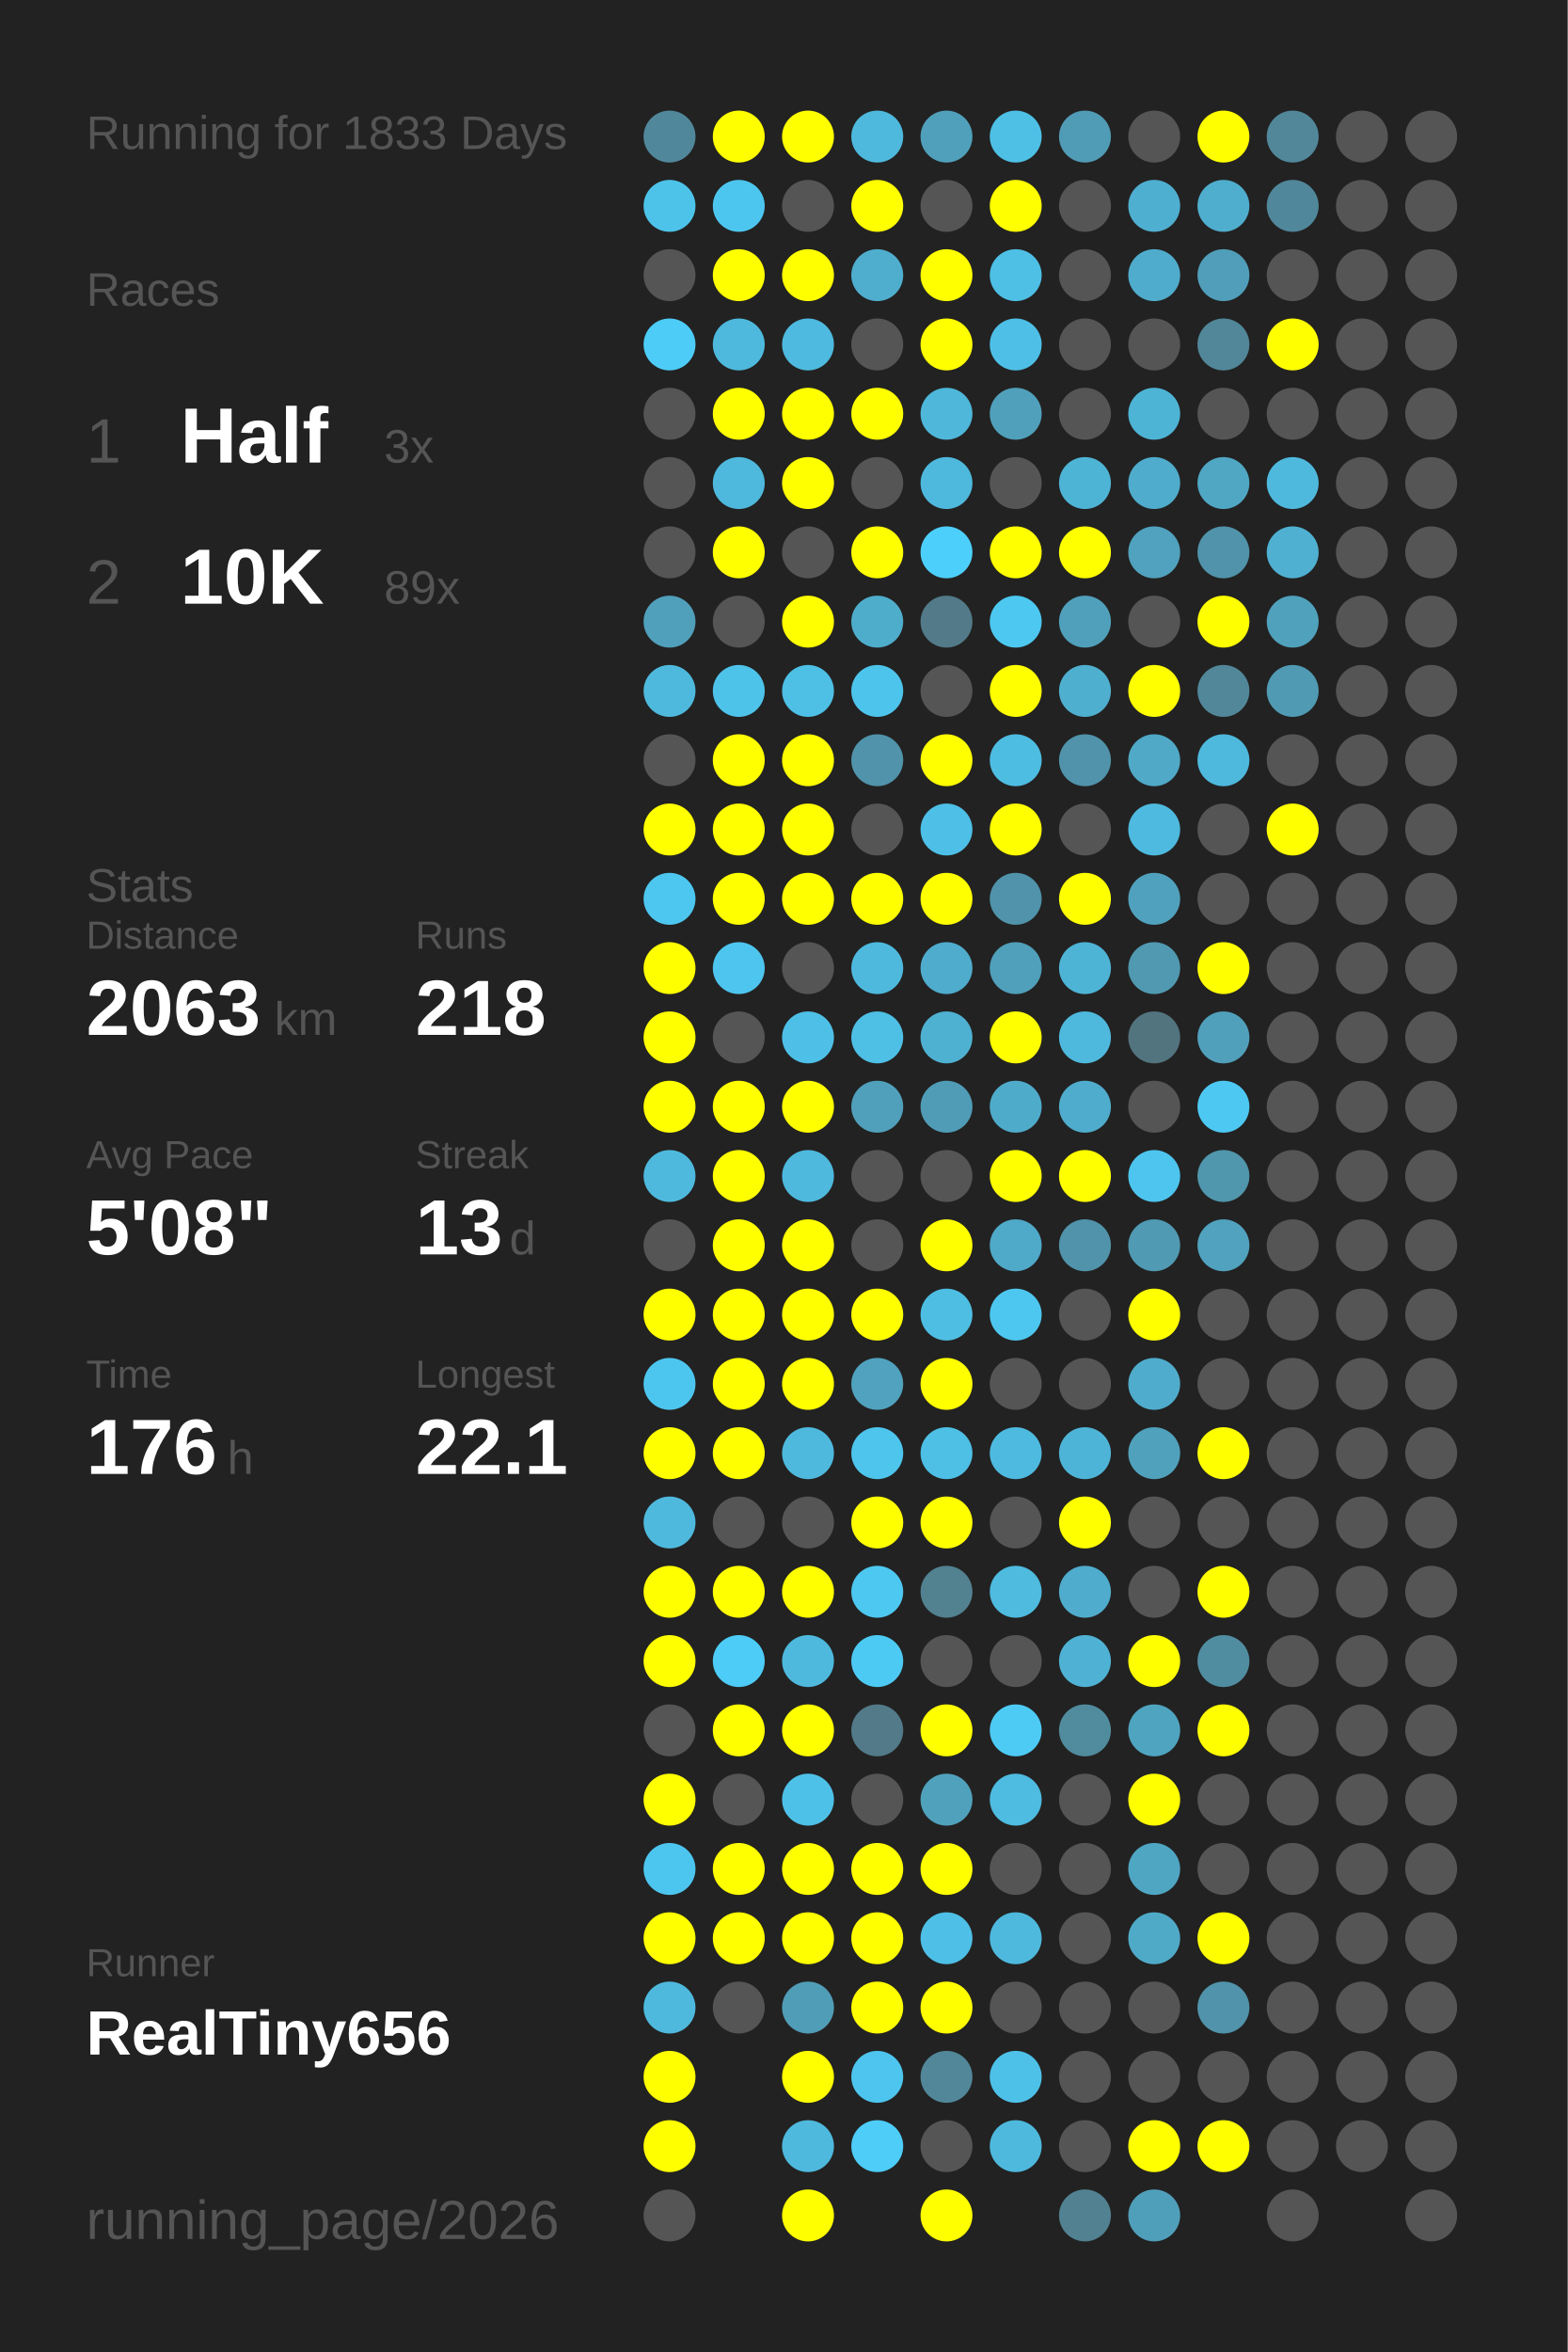
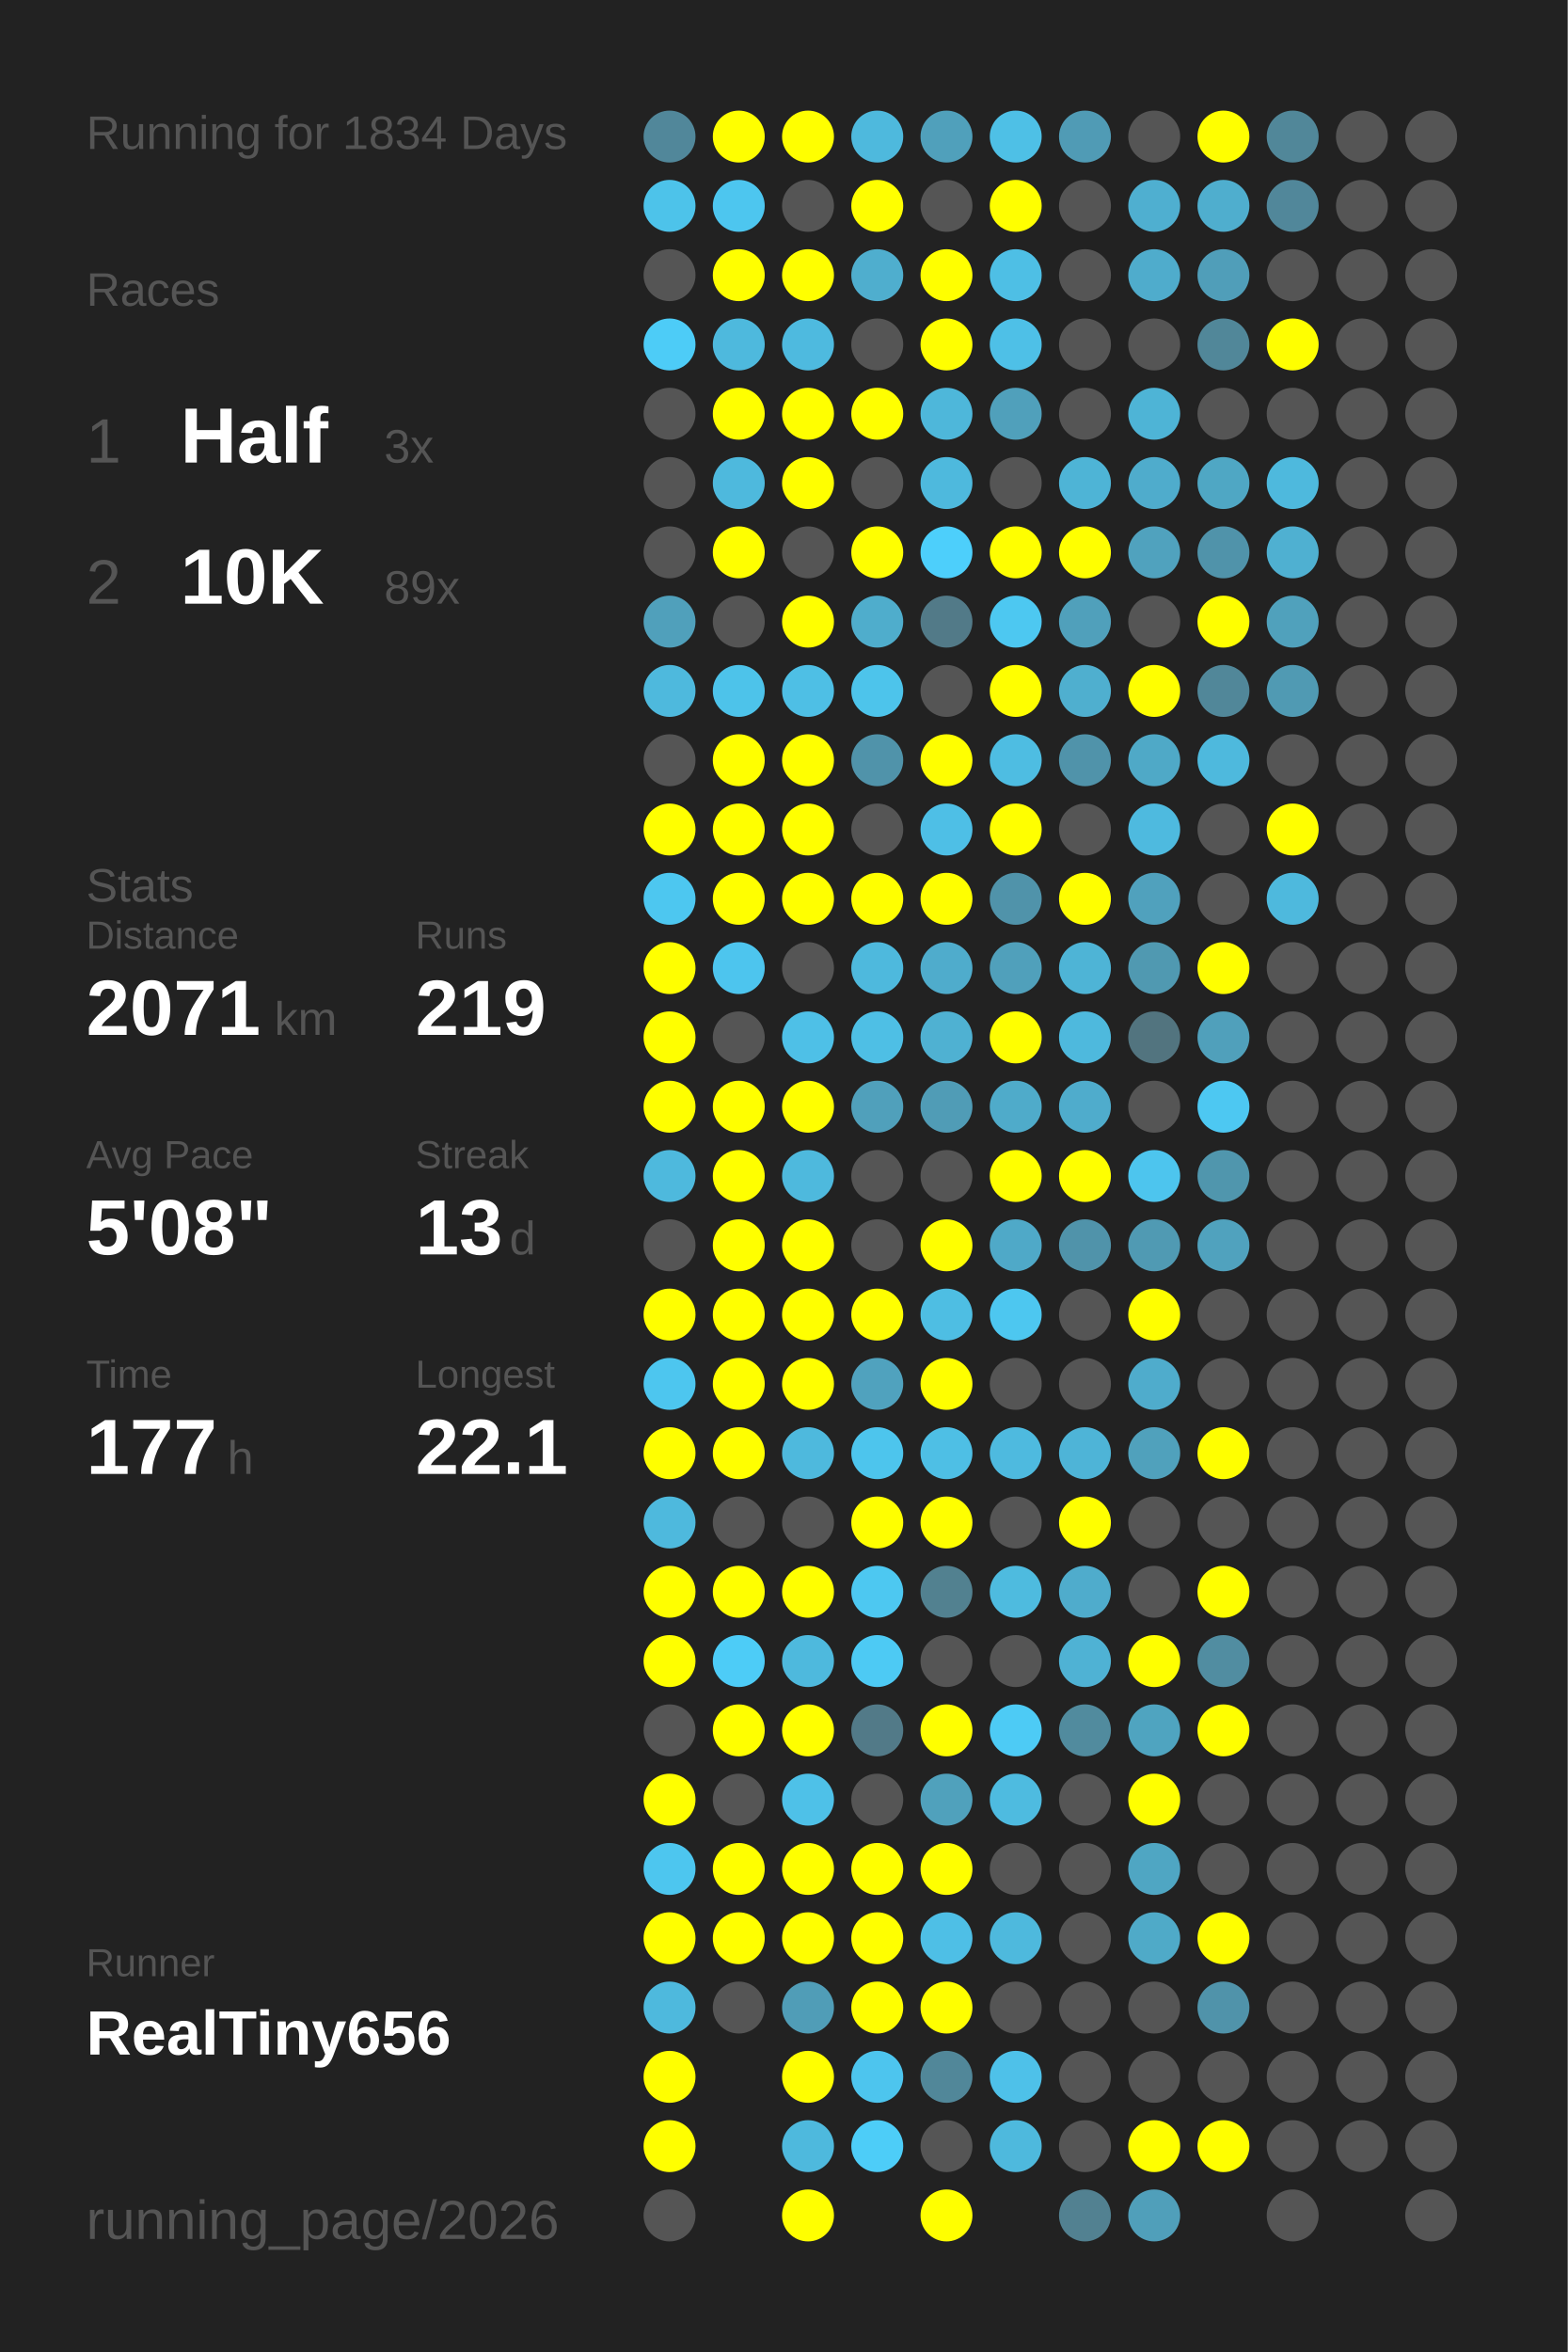
<svg xmlns="http://www.w3.org/2000/svg" baseProfile="full" height="300mm" version="1.1" viewBox="0,0,200,300" width="200mm">
  <defs />
  <rect fill="#222222" height="300" width="200" x="0" y="0" />
-   <text fill="#555555" style="font-size:6px; font-family:Arial;" x="11" y="19">Running for 1833 Days</text>
+   <text fill="#555555" style="font-size:6px; font-family:Arial;" x="11" y="19">Running for 1834 Days</text>
  <text fill="#555555" style="font-size:6px; font-family:Arial;" x="11" y="39">Races</text>
  <text fill="#555555" style="font-size:8px; font-family:Arial;" x="11" y="59">1</text>
  <text fill="#FFFFFF" style="font-size:10px; font-family:Arial; font-weight:bold;" x="23" y="59">Half</text>
  <text fill="#555555" style="font-size:6px; font-family:Arial;" x="49" y="59">3x</text>
  <text fill="#555555" style="font-size:8px; font-family:Arial;" x="11" y="77">2</text>
  <text fill="#FFFFFF" style="font-size:10px; font-family:Arial; font-weight:bold;" x="23" y="77">10K</text>
  <text fill="#555555" style="font-size:6px; font-family:Arial;" x="49" y="77">89x</text>
  <text fill="#555555" style="font-size:6px; font-family:Arial;" x="11" y="115">Stats</text>
  <text fill="#555555" style="font-size:5px; font-family:Arial;" x="11" y="121">Distance</text>
-   <text fill="#FFFFFF" style="font-size:10px; font-family:Arial; font-weight:bold;" x="11" y="132">2063</text>
+   <text fill="#FFFFFF" style="font-size:10px; font-family:Arial; font-weight:bold;" x="11" y="132">2071</text>
  <text fill="#555555" style="font-size:6px; font-family:Arial;" x="35" y="132">km</text>
  <text fill="#555555" style="font-size:5px; font-family:Arial;" x="53" y="121">Runs</text>
-   <text fill="#FFFFFF" style="font-size:10px; font-family:Arial; font-weight:bold;" x="53" y="132">218</text>
+   <text fill="#FFFFFF" style="font-size:10px; font-family:Arial; font-weight:bold;" x="53" y="132">219</text>
  <text fill="#555555" style="font-size:5px; font-family:Arial;" x="11" y="149">Avg Pace</text>
  <text fill="#FFFFFF" style="font-size:10px; font-family:Arial; font-weight:bold;" x="11" y="160">5'08"</text>
  <text fill="#555555" style="font-size:5px; font-family:Arial;" x="53" y="149">Streak</text>
  <text fill="#FFFFFF" style="font-size:10px; font-family:Arial; font-weight:bold;" x="53" y="160">13</text>
  <text fill="#555555" style="font-size:6px; font-family:Arial;" x="65" y="160">d</text>
  <text fill="#555555" style="font-size:5px; font-family:Arial;" x="11" y="177">Time</text>
-   <text fill="#FFFFFF" style="font-size:10px; font-family:Arial; font-weight:bold;" x="11" y="188">176</text>
+   <text fill="#FFFFFF" style="font-size:10px; font-family:Arial; font-weight:bold;" x="11" y="188">177</text>
  <text fill="#555555" style="font-size:6px; font-family:Arial;" x="29" y="188">h</text>
  <text fill="#555555" style="font-size:5px; font-family:Arial;" x="53" y="177">Longest</text>
  <text fill="#FFFFFF" style="font-size:10px; font-family:Arial; font-weight:bold;" x="53" y="188">22.1</text>
  <text fill="#555555" style="font-size:5px; font-family:Arial;" x="11" y="252.065">Runner</text>
  <text fill="#FFFFFF" style="font-size:8px; font-family:Arial; font-weight:bold;" x="11" y="262.065">RealTiny656</text>
  <text fill="#555555" style="font-size:7px; font-family:Arial;" x="11" y="285.581">running_page/2026</text>
  <circle cx="85.417" cy="17.419" fill="#51879a" r="3.312" />
  <circle cx="85.417" cy="26.258" fill="#4dc3ea" r="3.312" />
  <circle cx="85.417" cy="35.097" fill="#555555" r="3.312" />
  <circle cx="85.417" cy="43.935" fill="#4dccf7" r="3.312" />
  <circle cx="85.417" cy="52.774" fill="#555555" r="3.312" />
  <circle cx="85.417" cy="61.613" fill="#555555" r="3.312" />
  <circle cx="85.417" cy="70.452" fill="#555555" r="3.312" />
  <circle cx="85.417" cy="79.29" fill="#50a0bb" r="3.312" />
  <circle cx="85.417" cy="88.129" fill="#4eb9dd" r="3.312" />
  <circle cx="85.417" cy="96.968" fill="#555555" r="3.312" />
  <circle cx="85.417" cy="105.806" fill="#FFFF00" r="3.312" />
  <circle cx="85.417" cy="114.645" fill="#4dc7f0" r="3.312" />
  <circle cx="85.417" cy="123.484" fill="#FFFF00" r="3.312" />
  <circle cx="85.417" cy="132.323" fill="#FFFF00" r="3.312" />
  <circle cx="85.417" cy="141.161" fill="#FFFF00" r="3.312" />
  <circle cx="85.417" cy="150" fill="#4eb9dd" r="3.312" />
  <circle cx="85.417" cy="158.839" fill="#555555" r="3.312" />
  <circle cx="85.417" cy="167.677" fill="#FFFF00" r="3.312" />
  <circle cx="85.417" cy="176.516" fill="#4dc6ef" r="3.312" />
  <circle cx="85.417" cy="185.355" fill="#FFFF00" r="3.312" />
  <circle cx="85.417" cy="194.194" fill="#4eb9dd" r="3.312" />
  <circle cx="85.417" cy="203.032" fill="#FFFF00" r="3.312" />
  <circle cx="85.417" cy="211.871" fill="#FFFF00" r="3.312" />
  <circle cx="85.417" cy="220.71" fill="#555555" r="3.312" />
  <circle cx="85.417" cy="229.548" fill="#FFFF00" r="3.312" />
  <circle cx="85.417" cy="238.387" fill="#4dc6ef" r="3.312" />
  <circle cx="85.417" cy="247.226" fill="#FFFF00" r="3.312" />
  <circle cx="85.417" cy="256.065" fill="#4eb9dd" r="3.312" />
  <circle cx="85.417" cy="264.903" fill="#FFFF00" r="3.312" />
  <circle cx="85.417" cy="273.742" fill="#FFFF00" r="3.312" />
  <circle cx="85.417" cy="282.581" fill="#555555" r="3.312" />
  <circle cx="94.25" cy="17.419" fill="#FFFF00" r="3.312" />
  <circle cx="94.25" cy="26.258" fill="#4dc6ef" r="3.312" />
  <circle cx="94.25" cy="35.097" fill="#FFFF00" r="3.312" />
  <circle cx="94.25" cy="43.935" fill="#4eb9dd" r="3.312" />
  <circle cx="94.25" cy="52.774" fill="#FFFF00" r="3.312" />
  <circle cx="94.25" cy="61.613" fill="#4eb9dd" r="3.312" />
  <circle cx="94.25" cy="70.452" fill="#FFFF00" r="3.312" />
  <circle cx="94.25" cy="79.29" fill="#555555" r="3.312" />
  <circle cx="94.25" cy="88.129" fill="#4dc3ea" r="3.312" />
  <circle cx="94.25" cy="96.968" fill="#FFFF00" r="3.312" />
  <circle cx="94.25" cy="105.806" fill="#FFFF00" r="3.312" />
  <circle cx="94.25" cy="114.645" fill="#FFFF00" r="3.312" />
  <circle cx="94.25" cy="123.484" fill="#4dc5ee" r="3.312" />
  <circle cx="94.25" cy="132.323" fill="#555555" r="3.312" />
  <circle cx="94.25" cy="141.161" fill="#FFFF00" r="3.312" />
  <circle cx="94.25" cy="150" fill="#FFFF00" r="3.312" />
  <circle cx="94.25" cy="158.839" fill="#FFFF00" r="3.312" />
  <circle cx="94.25" cy="167.677" fill="#FFFF00" r="3.312" />
  <circle cx="94.25" cy="176.516" fill="#FFFF00" r="3.312" />
  <circle cx="94.25" cy="185.355" fill="#FFFF00" r="3.312" />
  <circle cx="94.25" cy="194.194" fill="#555555" r="3.312" />
  <circle cx="94.25" cy="203.032" fill="#FFFF00" r="3.312" />
  <circle cx="94.25" cy="211.871" fill="#4dccf7" r="3.312" />
  <circle cx="94.25" cy="220.71" fill="#FFFF00" r="3.312" />
  <circle cx="94.25" cy="229.548" fill="#555555" r="3.312" />
  <circle cx="94.25" cy="238.387" fill="#FFFF00" r="3.312" />
  <circle cx="94.25" cy="247.226" fill="#FFFF00" r="3.312" />
  <circle cx="94.25" cy="256.065" fill="#555555" r="3.312" />
  <circle cx="103.083" cy="17.419" fill="#FFFF00" r="3.312" />
  <circle cx="103.083" cy="26.258" fill="#555555" r="3.312" />
  <circle cx="103.083" cy="35.097" fill="#FFFF00" r="3.312" />
  <circle cx="103.083" cy="43.935" fill="#4ebadf" r="3.312" />
  <circle cx="103.083" cy="52.774" fill="#FFFF00" r="3.312" />
  <circle cx="103.083" cy="61.613" fill="#FFFF00" r="3.312" />
  <circle cx="103.083" cy="70.452" fill="#555555" r="3.312" />
  <circle cx="103.083" cy="79.29" fill="#FFFF00" r="3.312" />
  <circle cx="103.083" cy="88.129" fill="#4ebfe5" r="3.312" />
  <circle cx="103.083" cy="96.968" fill="#FFFF00" r="3.312" />
  <circle cx="103.083" cy="105.806" fill="#FFFF00" r="3.312" />
  <circle cx="103.083" cy="114.645" fill="#FFFF00" r="3.312" />
  <circle cx="103.083" cy="123.484" fill="#555555" r="3.312" />
  <circle cx="103.083" cy="132.323" fill="#4ec0e7" r="3.312" />
  <circle cx="103.083" cy="141.161" fill="#FFFF00" r="3.312" />
  <circle cx="103.083" cy="150" fill="#4eb9dd" r="3.312" />
  <circle cx="103.083" cy="158.839" fill="#FFFF00" r="3.312" />
  <circle cx="103.083" cy="167.677" fill="#FFFF00" r="3.312" />
  <circle cx="103.083" cy="176.516" fill="#FFFF00" r="3.312" />
  <circle cx="103.083" cy="185.355" fill="#4eb9dd" r="3.312" />
  <circle cx="103.083" cy="194.194" fill="#555555" r="3.312" />
  <circle cx="103.083" cy="203.032" fill="#FFFF00" r="3.312" />
  <circle cx="103.083" cy="211.871" fill="#4eb9dd" r="3.312" />
  <circle cx="103.083" cy="220.71" fill="#FFFF00" r="3.312" />
  <circle cx="103.083" cy="229.548" fill="#4ec1e8" r="3.312" />
  <circle cx="103.083" cy="238.387" fill="#FFFF00" r="3.312" />
  <circle cx="103.083" cy="247.226" fill="#FFFF00" r="3.312" />
  <circle cx="103.083" cy="256.065" fill="#509db7" r="3.312" />
  <circle cx="103.083" cy="264.903" fill="#FFFF00" r="3.312" />
  <circle cx="103.083" cy="273.742" fill="#4eb9dd" r="3.312" />
  <circle cx="103.083" cy="282.581" fill="#FFFF00" r="3.312" />
  <circle cx="111.917" cy="17.419" fill="#4eb9dd" r="3.312" />
  <circle cx="111.917" cy="26.258" fill="#FFFF00" r="3.312" />
  <circle cx="111.917" cy="35.097" fill="#4faece" r="3.312" />
  <circle cx="111.917" cy="43.935" fill="#555555" r="3.312" />
  <circle cx="111.917" cy="52.774" fill="#FFFF00" r="3.312" />
  <circle cx="111.917" cy="61.613" fill="#555555" r="3.312" />
  <circle cx="111.917" cy="70.452" fill="#FFFF00" r="3.312" />
  <circle cx="111.917" cy="79.29" fill="#4fadcc" r="3.312" />
  <circle cx="111.917" cy="88.129" fill="#4dc4eb" r="3.312" />
  <circle cx="111.917" cy="96.968" fill="#5093aa" r="3.312" />
  <circle cx="111.917" cy="105.806" fill="#555555" r="3.312" />
  <circle cx="111.917" cy="114.645" fill="#FFFF00" r="3.312" />
  <circle cx="111.917" cy="123.484" fill="#4eb9dd" r="3.312" />
  <circle cx="111.917" cy="132.323" fill="#4ebfe5" r="3.312" />
  <circle cx="111.917" cy="141.161" fill="#50a0bb" r="3.312" />
  <circle cx="111.917" cy="150" fill="#555555" r="3.312" />
  <circle cx="111.917" cy="158.839" fill="#555555" r="3.312" />
  <circle cx="111.917" cy="167.677" fill="#FFFF00" r="3.312" />
  <circle cx="111.917" cy="176.516" fill="#50a2be" r="3.312" />
  <circle cx="111.917" cy="185.355" fill="#4dc5ed" r="3.312" />
  <circle cx="111.917" cy="194.194" fill="#FFFF00" r="3.312" />
  <circle cx="111.917" cy="203.032" fill="#4dc8f1" r="3.312" />
  <circle cx="111.917" cy="211.871" fill="#4dcaf4" r="3.312" />
  <circle cx="111.917" cy="220.71" fill="#527a88" r="3.312" />
  <circle cx="111.917" cy="229.548" fill="#555555" r="3.312" />
  <circle cx="111.917" cy="238.387" fill="#FFFF00" r="3.312" />
  <circle cx="111.917" cy="247.226" fill="#FFFF00" r="3.312" />
  <circle cx="111.917" cy="256.065" fill="#FFFF00" r="3.312" />
  <circle cx="111.917" cy="264.903" fill="#4dc5ee" r="3.312" />
  <circle cx="111.917" cy="273.742" fill="#4dcdf8" r="3.312" />
  <circle cx="120.75" cy="17.419" fill="#50a0bb" r="3.312" />
  <circle cx="120.75" cy="26.258" fill="#555555" r="3.312" />
  <circle cx="120.75" cy="35.097" fill="#FFFF00" r="3.312" />
  <circle cx="120.75" cy="43.935" fill="#FFFF00" r="3.312" />
  <circle cx="120.75" cy="52.774" fill="#4eb7da" r="3.312" />
  <circle cx="120.75" cy="61.613" fill="#4eb9dd" r="3.312" />
  <circle cx="120.75" cy="70.452" fill="#4dcffb" r="3.312" />
  <circle cx="120.75" cy="79.29" fill="#527a88" r="3.312" />
  <circle cx="120.75" cy="88.129" fill="#555555" r="3.312" />
  <circle cx="120.75" cy="96.968" fill="#FFFF00" r="3.312" />
  <circle cx="120.75" cy="105.806" fill="#4ebfe6" r="3.312" />
  <circle cx="120.75" cy="114.645" fill="#FFFF00" r="3.312" />
  <circle cx="120.75" cy="123.484" fill="#4faccc" r="3.312" />
  <circle cx="120.75" cy="132.323" fill="#4fb1d2" r="3.312" />
  <circle cx="120.75" cy="141.161" fill="#509cb6" r="3.312" />
  <circle cx="120.75" cy="150" fill="#555555" r="3.312" />
  <circle cx="120.75" cy="158.839" fill="#FFFF00" r="3.312" />
  <circle cx="120.75" cy="167.677" fill="#4ebee3" r="3.312" />
  <circle cx="120.75" cy="176.516" fill="#FFFF00" r="3.312" />
  <circle cx="120.75" cy="185.355" fill="#4ebfe5" r="3.312" />
  <circle cx="120.75" cy="194.194" fill="#FFFF00" r="3.312" />
  <circle cx="120.75" cy="203.032" fill="#528190" r="3.312" />
  <circle cx="120.75" cy="211.871" fill="#555555" r="3.312" />
  <circle cx="120.75" cy="220.71" fill="#FFFF00" r="3.312" />
  <circle cx="120.75" cy="229.548" fill="#50a1bc" r="3.312" />
  <circle cx="120.75" cy="238.387" fill="#FFFF00" r="3.312" />
  <circle cx="120.75" cy="247.226" fill="#4ebfe6" r="3.312" />
  <circle cx="120.75" cy="256.065" fill="#FFFF00" r="3.312" />
  <circle cx="120.75" cy="264.903" fill="#518799" r="3.312" />
  <circle cx="120.75" cy="273.742" fill="#555555" r="3.312" />
  <circle cx="120.75" cy="282.581" fill="#FFFF00" r="3.312" />
  <circle cx="129.583" cy="17.419" fill="#4ec0e6" r="3.312" />
  <circle cx="129.583" cy="26.258" fill="#FFFF00" r="3.312" />
  <circle cx="129.583" cy="35.097" fill="#4ebfe5" r="3.312" />
  <circle cx="129.583" cy="43.935" fill="#4ec0e7" r="3.312" />
  <circle cx="129.583" cy="52.774" fill="#50a0bb" r="3.312" />
  <circle cx="129.583" cy="61.613" fill="#555555" r="3.312" />
  <circle cx="129.583" cy="70.452" fill="#FFFF00" r="3.312" />
  <circle cx="129.583" cy="79.29" fill="#4dc8f1" r="3.312" />
  <circle cx="129.583" cy="88.129" fill="#FFFF00" r="3.312" />
  <circle cx="129.583" cy="96.968" fill="#4ebde2" r="3.312" />
  <circle cx="129.583" cy="105.806" fill="#FFFF00" r="3.312" />
  <circle cx="129.583" cy="114.645" fill="#5093aa" r="3.312" />
  <circle cx="129.583" cy="123.484" fill="#50a0bb" r="3.312" />
  <circle cx="129.583" cy="132.323" fill="#FFFF00" r="3.312" />
  <circle cx="129.583" cy="141.161" fill="#4fabca" r="3.312" />
  <circle cx="129.583" cy="150" fill="#FFFF00" r="3.312" />
  <circle cx="129.583" cy="158.839" fill="#4fa9c8" r="3.312" />
  <circle cx="129.583" cy="167.677" fill="#4dc7f0" r="3.312" />
  <circle cx="129.583" cy="176.516" fill="#555555" r="3.312" />
  <circle cx="129.583" cy="185.355" fill="#4ebadf" r="3.312" />
  <circle cx="129.583" cy="194.194" fill="#555555" r="3.312" />
  <circle cx="129.583" cy="203.032" fill="#4ebbdf" r="3.312" />
  <circle cx="129.583" cy="211.871" fill="#555555" r="3.312" />
  <circle cx="129.583" cy="220.71" fill="#4dcbf5" r="3.312" />
  <circle cx="129.583" cy="229.548" fill="#4ebbe0" r="3.312" />
  <circle cx="129.583" cy="238.387" fill="#555555" r="3.312" />
  <circle cx="129.583" cy="247.226" fill="#4eb9dd" r="3.312" />
  <circle cx="129.583" cy="256.065" fill="#555555" r="3.312" />
  <circle cx="129.583" cy="264.903" fill="#4ec1e9" r="3.312" />
  <circle cx="129.583" cy="273.742" fill="#4eb9dd" r="3.312" />
  <circle cx="138.417" cy="17.419" fill="#509bb5" r="3.312" />
  <circle cx="138.417" cy="26.258" fill="#555555" r="3.312" />
  <circle cx="138.417" cy="35.097" fill="#555555" r="3.312" />
  <circle cx="138.417" cy="43.935" fill="#555555" r="3.312" />
  <circle cx="138.417" cy="52.774" fill="#555555" r="3.312" />
  <circle cx="138.417" cy="61.613" fill="#4eb4d6" r="3.312" />
  <circle cx="138.417" cy="70.452" fill="#FFFF00" r="3.312" />
  <circle cx="138.417" cy="79.29" fill="#50a0bb" r="3.312" />
  <circle cx="138.417" cy="88.129" fill="#4fafcf" r="3.312" />
  <circle cx="138.417" cy="96.968" fill="#5093aa" r="3.312" />
  <circle cx="138.417" cy="105.806" fill="#555555" r="3.312" />
  <circle cx="138.417" cy="114.645" fill="#FFFF00" r="3.312" />
  <circle cx="138.417" cy="123.484" fill="#4eb4d6" r="3.312" />
  <circle cx="138.417" cy="132.323" fill="#4eb9dd" r="3.312" />
  <circle cx="138.417" cy="141.161" fill="#4faccc" r="3.312" />
  <circle cx="138.417" cy="150" fill="#FFFF00" r="3.312" />
  <circle cx="138.417" cy="158.839" fill="#5093aa" r="3.312" />
  <circle cx="138.417" cy="167.677" fill="#555555" r="3.312" />
  <circle cx="138.417" cy="176.516" fill="#555555" r="3.312" />
  <circle cx="138.417" cy="185.355" fill="#4eb4d7" r="3.312" />
  <circle cx="138.417" cy="194.194" fill="#FFFF00" r="3.312" />
  <circle cx="138.417" cy="203.032" fill="#4faccc" r="3.312" />
  <circle cx="138.417" cy="211.871" fill="#4fb2d4" r="3.312" />
  <circle cx="138.417" cy="220.71" fill="#518b9e" r="3.312" />
  <circle cx="138.417" cy="229.548" fill="#555555" r="3.312" />
  <circle cx="138.417" cy="238.387" fill="#555555" r="3.312" />
  <circle cx="138.417" cy="247.226" fill="#555555" r="3.312" />
  <circle cx="138.417" cy="256.065" fill="#555555" r="3.312" />
  <circle cx="138.417" cy="264.903" fill="#555555" r="3.312" />
  <circle cx="138.417" cy="273.742" fill="#555555" r="3.312" />
  <circle cx="138.417" cy="282.581" fill="#528191" r="3.312" />
  <circle cx="147.25" cy="17.419" fill="#555555" r="3.312" />
  <circle cx="147.25" cy="26.258" fill="#4fafd0" r="3.312" />
  <circle cx="147.25" cy="35.097" fill="#4faccc" r="3.312" />
  <circle cx="147.25" cy="43.935" fill="#555555" r="3.312" />
  <circle cx="147.25" cy="52.774" fill="#4eb4d6" r="3.312" />
  <circle cx="147.25" cy="61.613" fill="#4faccc" r="3.312" />
  <circle cx="147.25" cy="70.452" fill="#50a2be" r="3.312" />
  <circle cx="147.25" cy="79.29" fill="#555555" r="3.312" />
  <circle cx="147.25" cy="88.129" fill="#FFFF00" r="3.312" />
  <circle cx="147.25" cy="96.968" fill="#4fa9c7" r="3.312" />
  <circle cx="147.25" cy="105.806" fill="#4ebadf" r="3.312" />
  <circle cx="147.25" cy="114.645" fill="#50a1bd" r="3.312" />
  <circle cx="147.25" cy="123.484" fill="#5099b1" r="3.312" />
  <circle cx="147.25" cy="132.323" fill="#52747f" r="3.312" />
  <circle cx="147.25" cy="141.161" fill="#555555" r="3.312" />
  <circle cx="147.25" cy="150" fill="#4dc5ee" r="3.312" />
  <circle cx="147.25" cy="158.839" fill="#509ab3" r="3.312" />
  <circle cx="147.25" cy="167.677" fill="#FFFF00" r="3.312" />
  <circle cx="147.25" cy="176.516" fill="#4faccc" r="3.312" />
  <circle cx="147.25" cy="185.355" fill="#50a1bc" r="3.312" />
  <circle cx="147.25" cy="194.194" fill="#555555" r="3.312" />
  <circle cx="147.25" cy="203.032" fill="#555555" r="3.312" />
  <circle cx="147.25" cy="211.871" fill="#FFFF00" r="3.312" />
  <circle cx="147.25" cy="220.71" fill="#4fa4c0" r="3.312" />
  <circle cx="147.25" cy="229.548" fill="#FFFF00" r="3.312" />
  <circle cx="147.25" cy="238.387" fill="#4fa6c3" r="3.312" />
  <circle cx="147.25" cy="247.226" fill="#4faac8" r="3.312" />
  <circle cx="147.25" cy="256.065" fill="#555555" r="3.312" />
  <circle cx="147.25" cy="264.903" fill="#555555" r="3.312" />
  <circle cx="147.25" cy="273.742" fill="#FFFF00" r="3.312" />
  <circle cx="147.25" cy="282.581" fill="#509fba" r="3.312" />
  <circle cx="156.083" cy="17.419" fill="#FFFF00" r="3.312" />
  <circle cx="156.083" cy="26.258" fill="#4faece" r="3.312" />
  <circle cx="156.083" cy="35.097" fill="#509eb9" r="3.312" />
  <circle cx="156.083" cy="43.935" fill="#518799" r="3.312" />
  <circle cx="156.083" cy="52.774" fill="#555555" r="3.312" />
  <circle cx="156.083" cy="61.613" fill="#4fa7c4" r="3.312" />
  <circle cx="156.083" cy="70.452" fill="#5093aa" r="3.312" />
  <circle cx="156.083" cy="79.29" fill="#FFFF00" r="3.312" />
  <circle cx="156.083" cy="88.129" fill="#518799" r="3.312" />
  <circle cx="156.083" cy="96.968" fill="#4eb9dd" r="3.312" />
  <circle cx="156.083" cy="105.806" fill="#555555" r="3.312" />
  <circle cx="156.083" cy="114.645" fill="#555555" r="3.312" />
  <circle cx="156.083" cy="123.484" fill="#FFFF00" r="3.312" />
  <circle cx="156.083" cy="132.323" fill="#50a0bb" r="3.312" />
  <circle cx="156.083" cy="141.161" fill="#4dc8f2" r="3.312" />
  <circle cx="156.083" cy="150" fill="#5096ad" r="3.312" />
  <circle cx="156.083" cy="158.839" fill="#50a2be" r="3.312" />
  <circle cx="156.083" cy="167.677" fill="#555555" r="3.312" />
  <circle cx="156.083" cy="176.516" fill="#555555" r="3.312" />
  <circle cx="156.083" cy="185.355" fill="#FFFF00" r="3.312" />
  <circle cx="156.083" cy="194.194" fill="#555555" r="3.312" />
  <circle cx="156.083" cy="203.032" fill="#FFFF00" r="3.312" />
  <circle cx="156.083" cy="211.871" fill="#518da1" r="3.312" />
  <circle cx="156.083" cy="220.71" fill="#FFFF00" r="3.312" />
  <circle cx="156.083" cy="229.548" fill="#555555" r="3.312" />
  <circle cx="156.083" cy="238.387" fill="#555555" r="3.312" />
  <circle cx="156.083" cy="247.226" fill="#FFFF00" r="3.312" />
  <circle cx="156.083" cy="256.065" fill="#5093aa" r="3.312" />
  <circle cx="156.083" cy="264.903" fill="#555555" r="3.312" />
  <circle cx="156.083" cy="273.742" fill="#FFFF00" r="3.312" />
  <circle cx="164.917" cy="17.419" fill="#518799" r="3.312" />
  <circle cx="164.917" cy="26.258" fill="#51879a" r="3.312" />
  <circle cx="164.917" cy="35.097" fill="#555555" r="3.312" />
  <circle cx="164.917" cy="43.935" fill="#FFFF00" r="3.312" />
  <circle cx="164.917" cy="52.774" fill="#555555" r="3.312" />
  <circle cx="164.917" cy="61.613" fill="#4eb9dd" r="3.312" />
  <circle cx="164.917" cy="70.452" fill="#4fb0d1" r="3.312" />
  <circle cx="164.917" cy="79.29" fill="#50a1bc" r="3.312" />
  <circle cx="164.917" cy="88.129" fill="#509ab3" r="3.312" />
  <circle cx="164.917" cy="96.968" fill="#555555" r="3.312" />
  <circle cx="164.917" cy="105.806" fill="#FFFF00" r="3.312" />
-   <circle cx="164.917" cy="114.645" fill="#555555" r="3.312" />
+   <circle cx="164.917" cy="114.645" fill="#4eb9dd" r="3.312" />
  <circle cx="164.917" cy="123.484" fill="#555555" r="3.312" />
  <circle cx="164.917" cy="132.323" fill="#555555" r="3.312" />
  <circle cx="164.917" cy="141.161" fill="#555555" r="3.312" />
  <circle cx="164.917" cy="150" fill="#555555" r="3.312" />
  <circle cx="164.917" cy="158.839" fill="#555555" r="3.312" />
  <circle cx="164.917" cy="167.677" fill="#555555" r="3.312" />
  <circle cx="164.917" cy="176.516" fill="#555555" r="3.312" />
  <circle cx="164.917" cy="185.355" fill="#555555" r="3.312" />
  <circle cx="164.917" cy="194.194" fill="#555555" r="3.312" />
  <circle cx="164.917" cy="203.032" fill="#555555" r="3.312" />
  <circle cx="164.917" cy="211.871" fill="#555555" r="3.312" />
  <circle cx="164.917" cy="220.71" fill="#555555" r="3.312" />
  <circle cx="164.917" cy="229.548" fill="#555555" r="3.312" />
  <circle cx="164.917" cy="238.387" fill="#555555" r="3.312" />
  <circle cx="164.917" cy="247.226" fill="#555555" r="3.312" />
  <circle cx="164.917" cy="256.065" fill="#555555" r="3.312" />
  <circle cx="164.917" cy="264.903" fill="#555555" r="3.312" />
  <circle cx="164.917" cy="273.742" fill="#555555" r="3.312" />
  <circle cx="164.917" cy="282.581" fill="#555555" r="3.312" />
  <circle cx="173.75" cy="17.419" fill="#555555" r="3.312" />
  <circle cx="173.75" cy="26.258" fill="#555555" r="3.312" />
  <circle cx="173.75" cy="35.097" fill="#555555" r="3.312" />
  <circle cx="173.75" cy="43.935" fill="#555555" r="3.312" />
  <circle cx="173.75" cy="52.774" fill="#555555" r="3.312" />
  <circle cx="173.75" cy="61.613" fill="#555555" r="3.312" />
  <circle cx="173.75" cy="70.452" fill="#555555" r="3.312" />
  <circle cx="173.75" cy="79.29" fill="#555555" r="3.312" />
  <circle cx="173.75" cy="88.129" fill="#555555" r="3.312" />
  <circle cx="173.75" cy="96.968" fill="#555555" r="3.312" />
  <circle cx="173.75" cy="105.806" fill="#555555" r="3.312" />
  <circle cx="173.75" cy="114.645" fill="#555555" r="3.312" />
  <circle cx="173.75" cy="123.484" fill="#555555" r="3.312" />
  <circle cx="173.75" cy="132.323" fill="#555555" r="3.312" />
  <circle cx="173.75" cy="141.161" fill="#555555" r="3.312" />
  <circle cx="173.75" cy="150" fill="#555555" r="3.312" />
  <circle cx="173.75" cy="158.839" fill="#555555" r="3.312" />
  <circle cx="173.75" cy="167.677" fill="#555555" r="3.312" />
  <circle cx="173.75" cy="176.516" fill="#555555" r="3.312" />
  <circle cx="173.75" cy="185.355" fill="#555555" r="3.312" />
  <circle cx="173.75" cy="194.194" fill="#555555" r="3.312" />
  <circle cx="173.75" cy="203.032" fill="#555555" r="3.312" />
  <circle cx="173.75" cy="211.871" fill="#555555" r="3.312" />
  <circle cx="173.75" cy="220.71" fill="#555555" r="3.312" />
  <circle cx="173.75" cy="229.548" fill="#555555" r="3.312" />
  <circle cx="173.75" cy="238.387" fill="#555555" r="3.312" />
  <circle cx="173.75" cy="247.226" fill="#555555" r="3.312" />
  <circle cx="173.75" cy="256.065" fill="#555555" r="3.312" />
  <circle cx="173.75" cy="264.903" fill="#555555" r="3.312" />
  <circle cx="173.75" cy="273.742" fill="#555555" r="3.312" />
  <circle cx="182.583" cy="17.419" fill="#555555" r="3.312" />
  <circle cx="182.583" cy="26.258" fill="#555555" r="3.312" />
  <circle cx="182.583" cy="35.097" fill="#555555" r="3.312" />
  <circle cx="182.583" cy="43.935" fill="#555555" r="3.312" />
  <circle cx="182.583" cy="52.774" fill="#555555" r="3.312" />
  <circle cx="182.583" cy="61.613" fill="#555555" r="3.312" />
  <circle cx="182.583" cy="70.452" fill="#555555" r="3.312" />
  <circle cx="182.583" cy="79.29" fill="#555555" r="3.312" />
  <circle cx="182.583" cy="88.129" fill="#555555" r="3.312" />
  <circle cx="182.583" cy="96.968" fill="#555555" r="3.312" />
  <circle cx="182.583" cy="105.806" fill="#555555" r="3.312" />
  <circle cx="182.583" cy="114.645" fill="#555555" r="3.312" />
  <circle cx="182.583" cy="123.484" fill="#555555" r="3.312" />
  <circle cx="182.583" cy="132.323" fill="#555555" r="3.312" />
  <circle cx="182.583" cy="141.161" fill="#555555" r="3.312" />
  <circle cx="182.583" cy="150" fill="#555555" r="3.312" />
  <circle cx="182.583" cy="158.839" fill="#555555" r="3.312" />
  <circle cx="182.583" cy="167.677" fill="#555555" r="3.312" />
  <circle cx="182.583" cy="176.516" fill="#555555" r="3.312" />
  <circle cx="182.583" cy="185.355" fill="#555555" r="3.312" />
  <circle cx="182.583" cy="194.194" fill="#555555" r="3.312" />
  <circle cx="182.583" cy="203.032" fill="#555555" r="3.312" />
  <circle cx="182.583" cy="211.871" fill="#555555" r="3.312" />
  <circle cx="182.583" cy="220.71" fill="#555555" r="3.312" />
  <circle cx="182.583" cy="229.548" fill="#555555" r="3.312" />
  <circle cx="182.583" cy="238.387" fill="#555555" r="3.312" />
  <circle cx="182.583" cy="247.226" fill="#555555" r="3.312" />
  <circle cx="182.583" cy="256.065" fill="#555555" r="3.312" />
  <circle cx="182.583" cy="264.903" fill="#555555" r="3.312" />
  <circle cx="182.583" cy="273.742" fill="#555555" r="3.312" />
  <circle cx="182.583" cy="282.581" fill="#555555" r="3.312" />
</svg>
